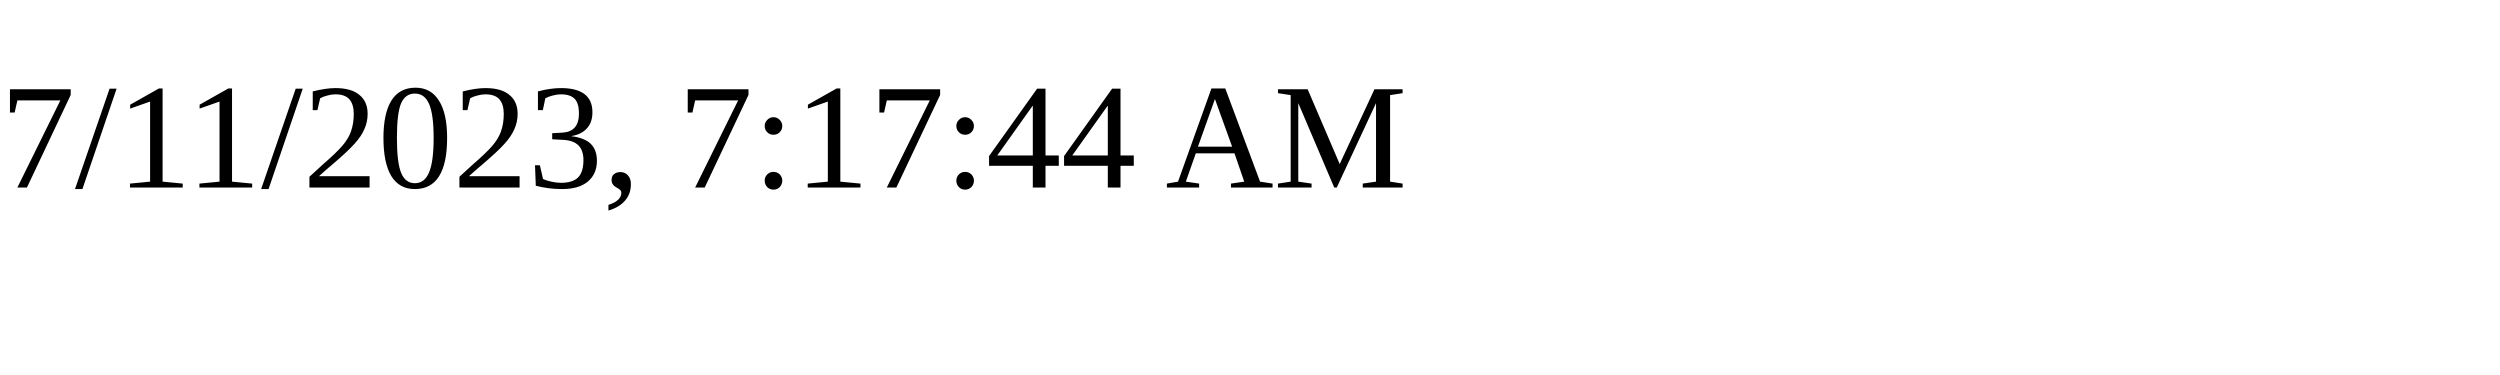
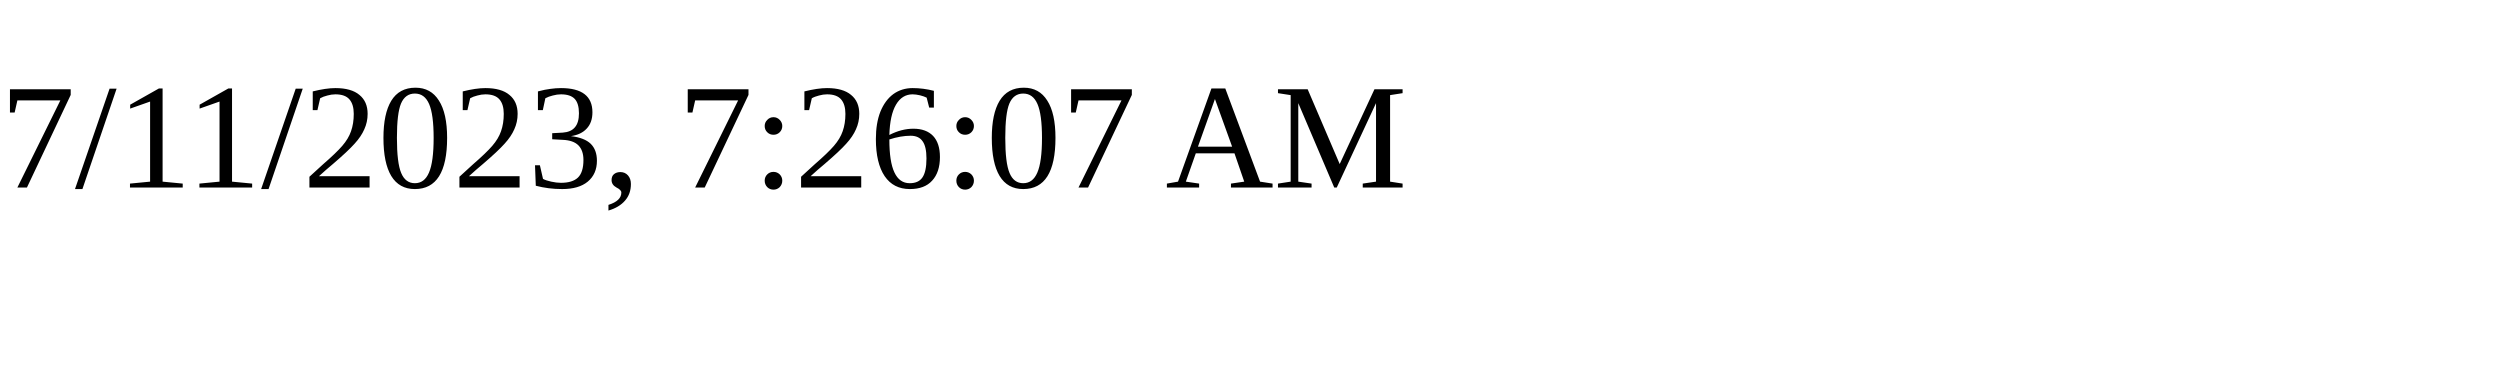
<svg xmlns="http://www.w3.org/2000/svg" height="30" width="200">
-   <text x="0" y="15">7/11/2023, 7:17:44 AM</text>
+   <text x="0" y="15">7/11/2023, 7:26:07 AM</text>
</svg>
